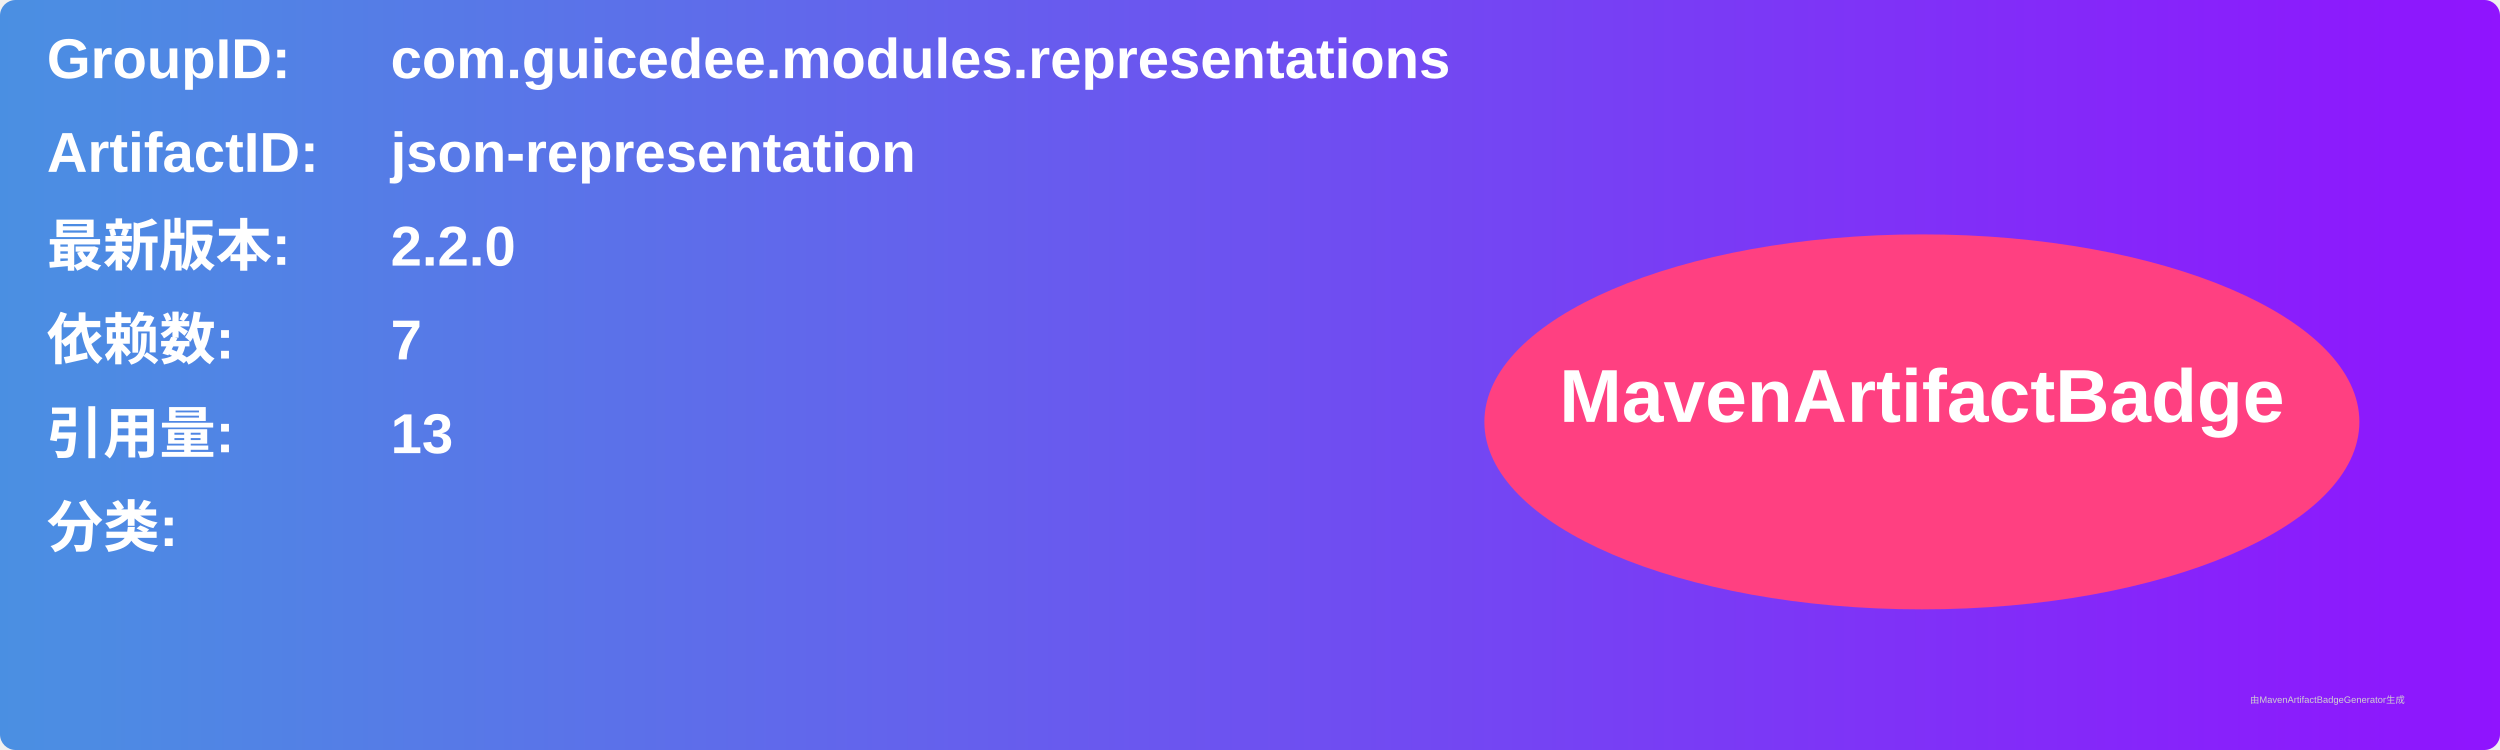
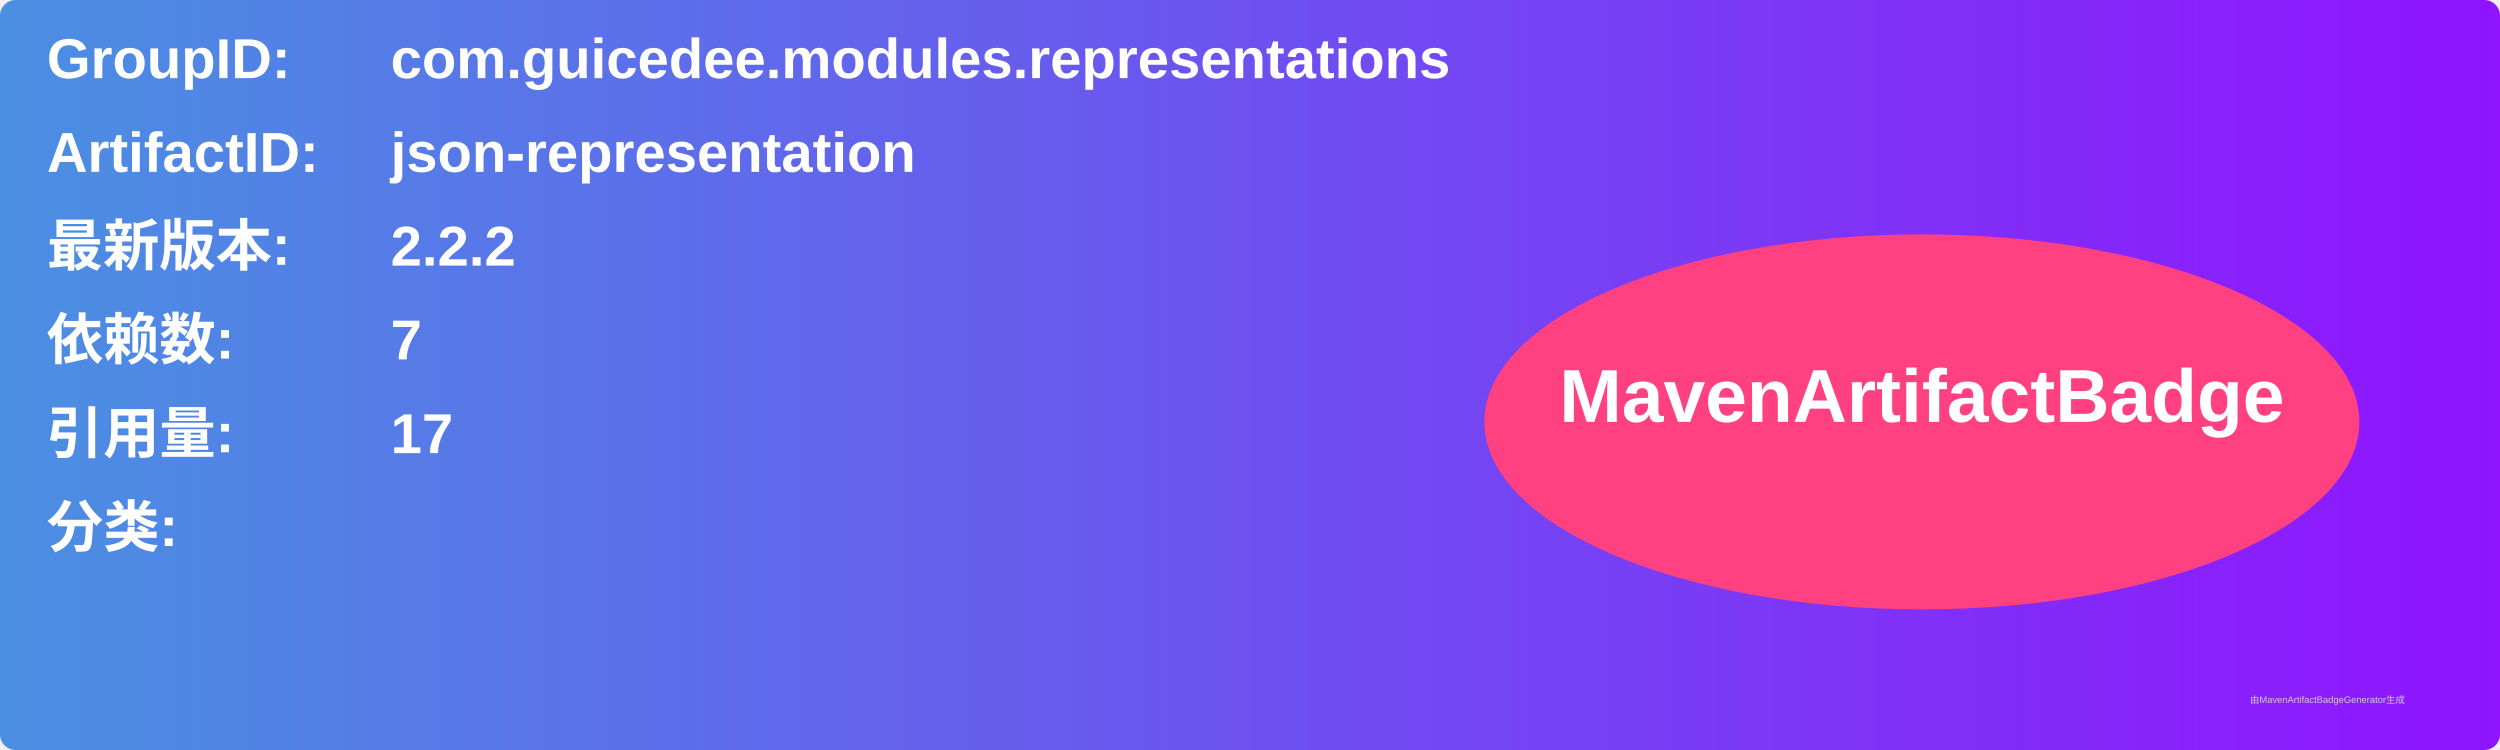
<svg xmlns="http://www.w3.org/2000/svg" width="800" height="240" viewBox="0 0 800 240">
  <linearGradient id="grad" x1="0%" y1="0%" x2="100%" y2="0%">
    <stop offset="0%" stop-color="#4a90e2" />
    <stop offset="100%" stop-color="#9013fe" />
  </linearGradient>
  <rect width="100%" height="100%" rx="5" ry="5" fill="url(#grad)" />
  <g transform="translate(15, 15)">
    <text x="0" y="10" font-family="Arial" font-size="18" fill="white" font-weight="bold" width="260">GroupID:</text>
    <text x="110" y="10" font-family="Arial" font-size="18" fill="white" font-weight="bold" width="460">com.guicedee.modules.representations</text>
    <text x="0" y="40" font-family="Arial" font-size="18" fill="white" font-weight="bold" width="260">ArtifactID:</text>
    <text x="110" y="40" font-family="Arial" font-size="18" fill="white" font-weight="bold" width="460">json-representation</text>
    <text x="0" y="70" font-family="Arial" font-size="18" fill="white" font-weight="bold">最新版本:</text>
    <text x="110" y="70" font-family="Arial" font-size="18" fill="white" font-weight="bold">
-       <tspan font-weight="bold">2.2.0</tspan>
+       <tspan font-weight="bold">2.2.2</tspan>
    </text>
    <text x="0" y="100" font-family="Arial" font-size="18" fill="white" font-weight="bold">依赖数: </text>
    <text x="110" y="100" font-family="Arial" font-size="18" fill="white">
      <tspan font-weight="bold">7</tspan>
    </text>
    <text x="0" y="130" font-family="Arial" font-size="18" fill="white" font-weight="bold">引用量: </text>
    <text x="110" y="130" font-family="Arial" font-size="18" fill="white">
-       <tspan font-weight="bold">13</tspan>
+       <tspan font-weight="bold">17</tspan>
    </text>
    <text x="0" y="160" font-family="Arial" font-size="18" fill="white" font-weight="bold">分类:</text>
    <text x="10" y="190" font-family="Arial" font-size="10" fill="white">
      <tspan font-weight="bold" />
    </text>
    <ellipse cx="600" cy="120" rx="140" ry="60" fill="#ff4081" />
    <text x="600" y="120" text-anchor="middle" font-family="Arial" font-size="24" fill="white" font-weight="bold">MavenArtifactBadge</text>
  </g>
  <text x="720" y="225" font-family="Arial" font-size="3" fill="#d0d0d0">由MavenArtifactBadgeGenerator生成</text>
</svg>
